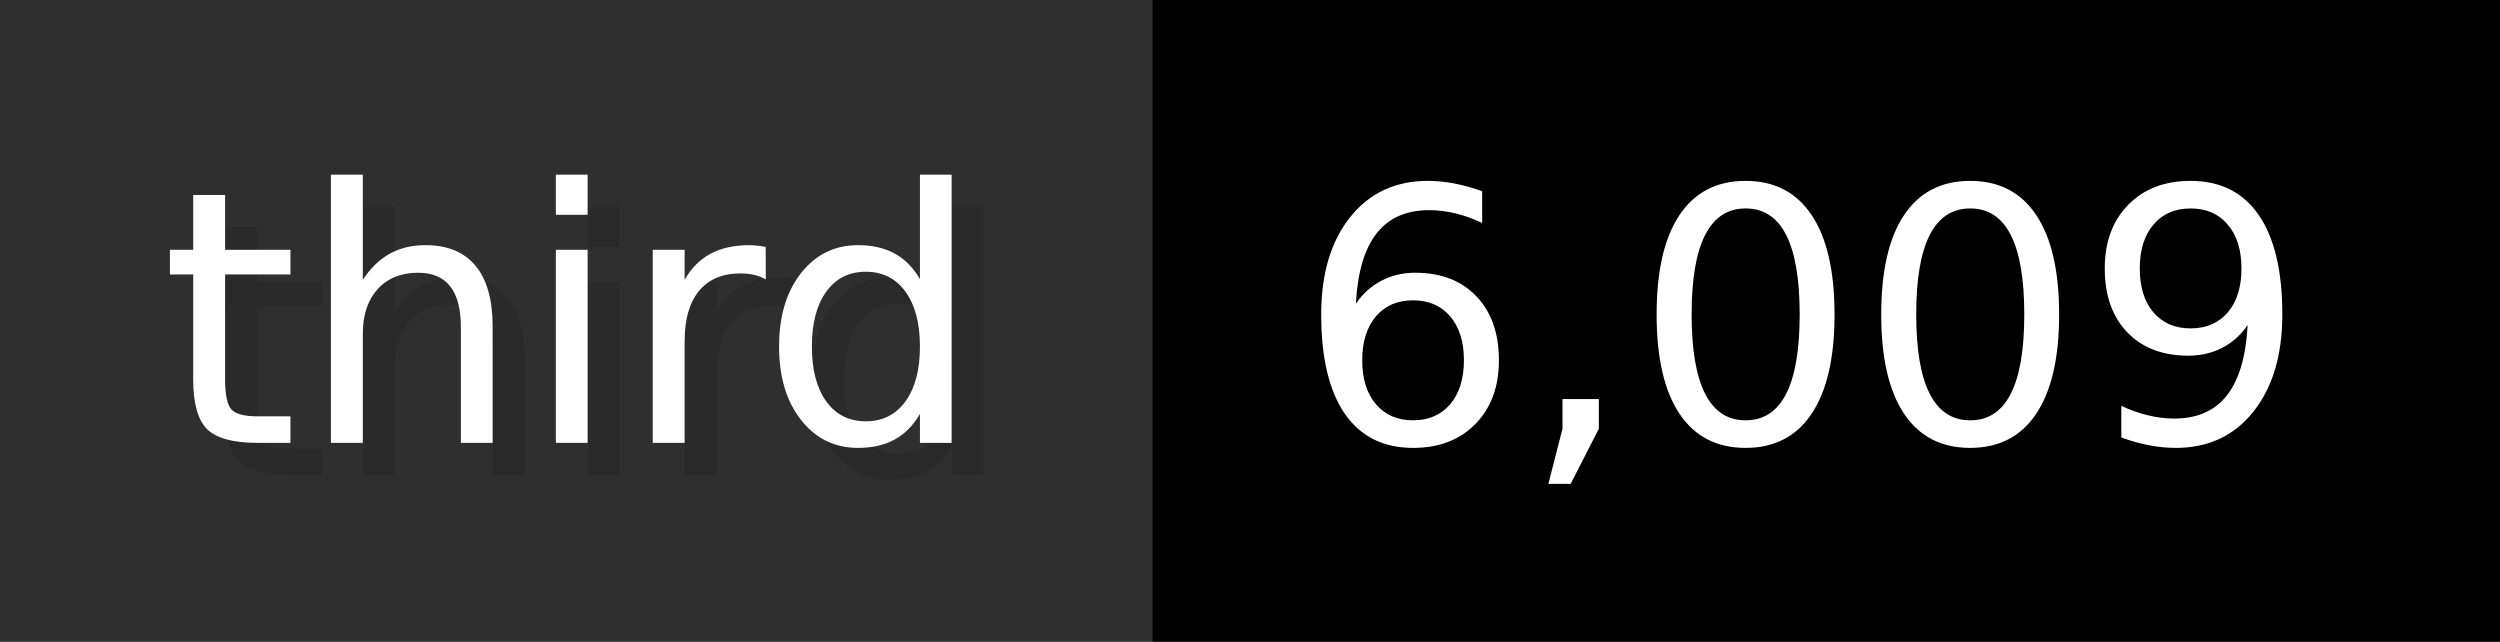
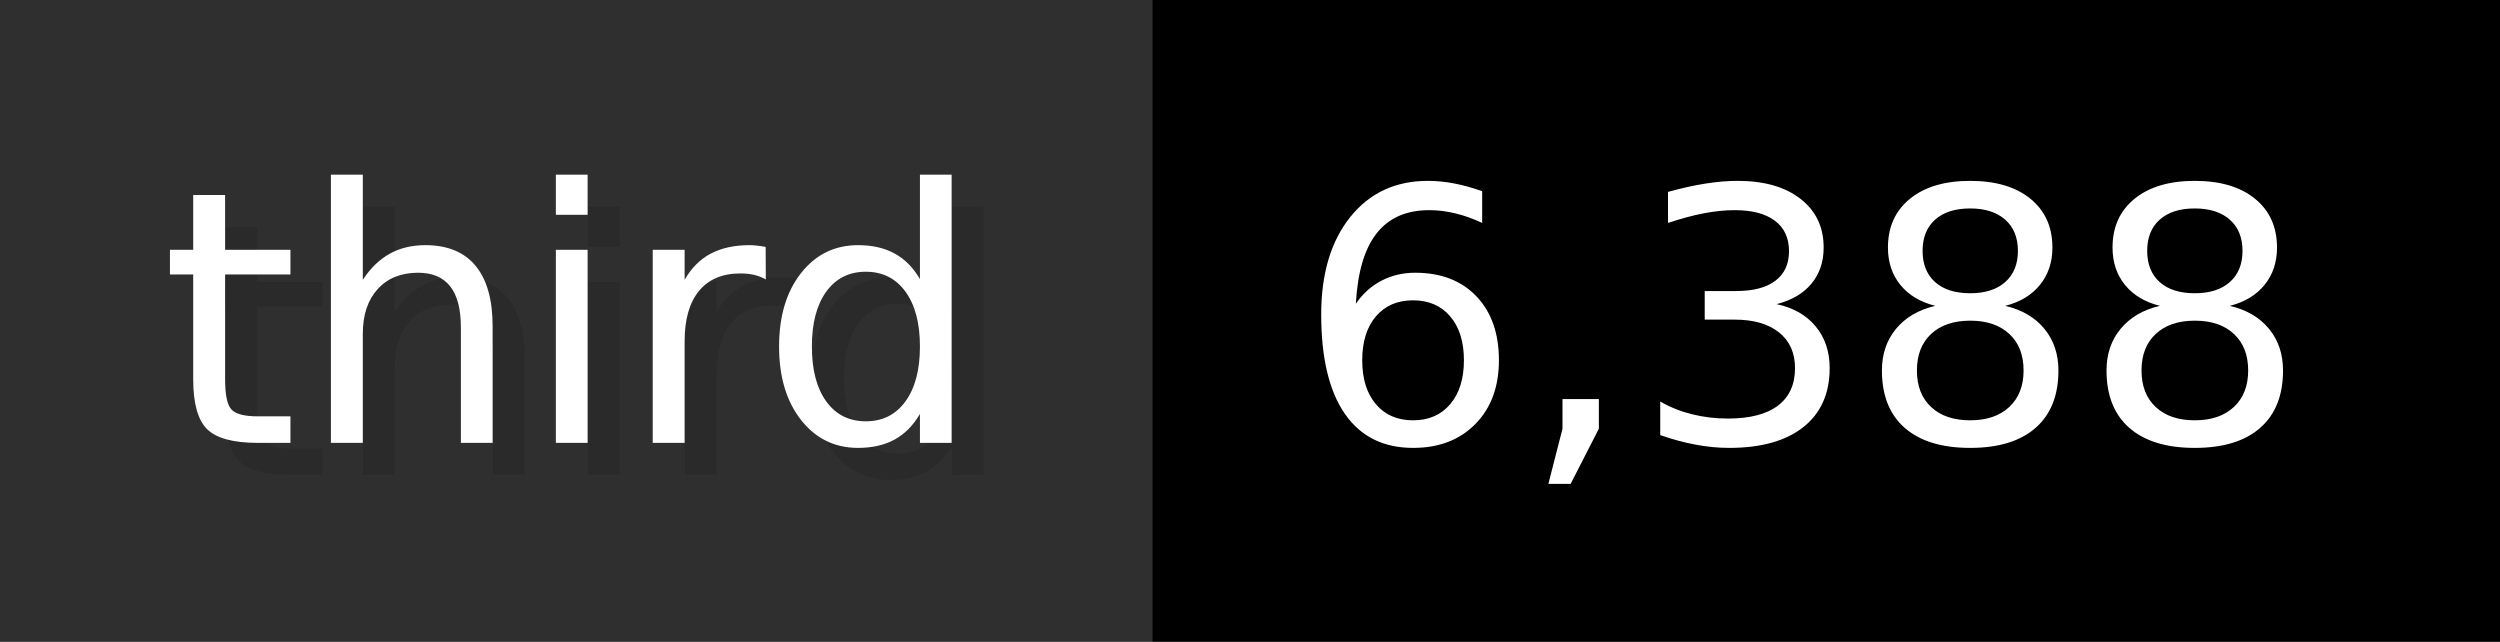
- <svg xmlns="http://www.w3.org/2000/svg" width="77.9" height="20" viewBox="0 0 779 200" role="img" aria-label="third: 6,009">
+ <svg xmlns="http://www.w3.org/2000/svg" width="77.9" height="20" viewBox="0 0 779 200" role="img" aria-label="third: 6,388">
  <g>
    <rect fill="#2F2F2F" width="359" height="200" />
    <rect fill="#" x="359" width="420" height="200" />
  </g>
  <g aria-hidden="true" fill="#fff" text-anchor="start" font-family="Verdana,DejaVu Sans,sans-serif" font-size="110">
    <text x="60" y="148" textLength="259" fill="#000" opacity="0.1">third</text>
    <text x="50" y="138" textLength="259">third</text>
-     <text x="414" y="148" textLength="320" fill="#000" opacity="0.1">6,009</text>
-     <text x="404" y="138" textLength="320">6,009</text>
+     <text x="414" y="148" textLength="320" fill="#000" opacity="0.1">6,388</text>
+     <text x="404" y="138" textLength="320">6,388</text>
  </g>
</svg>
